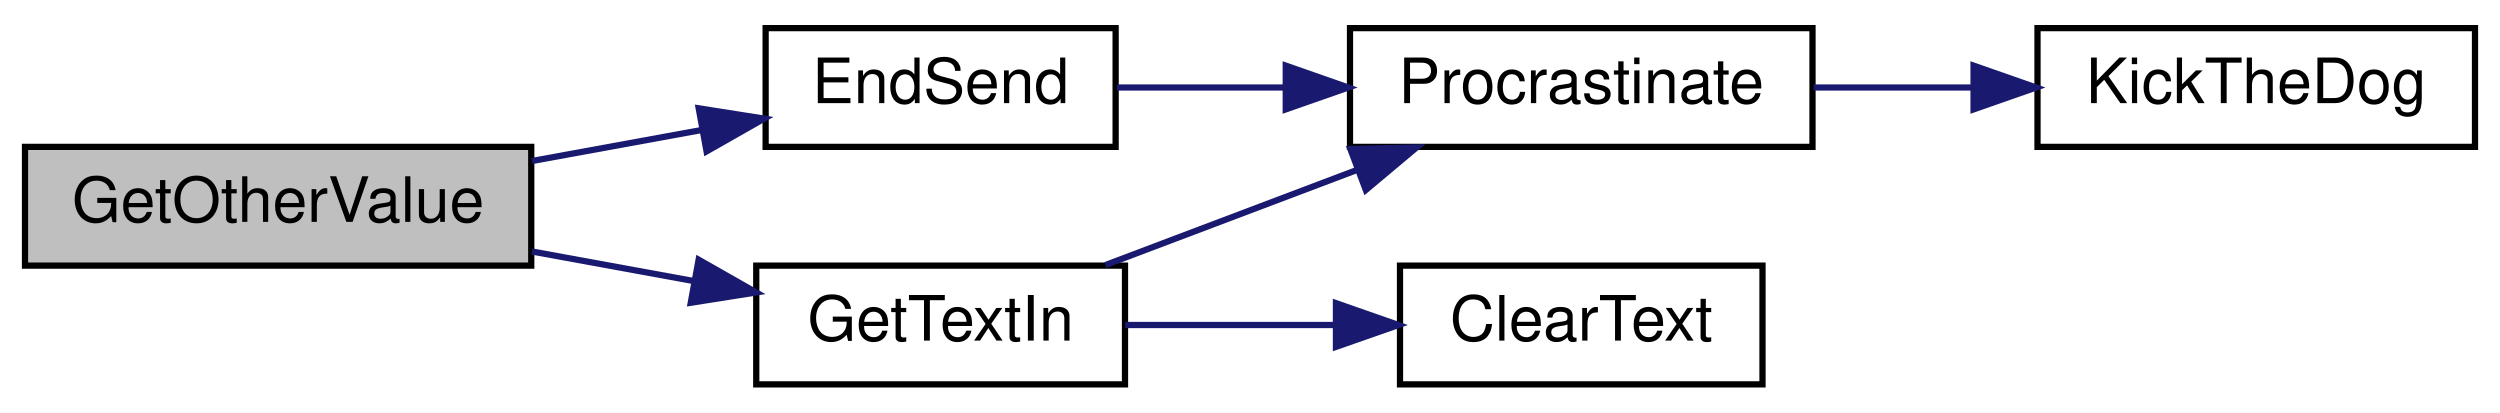
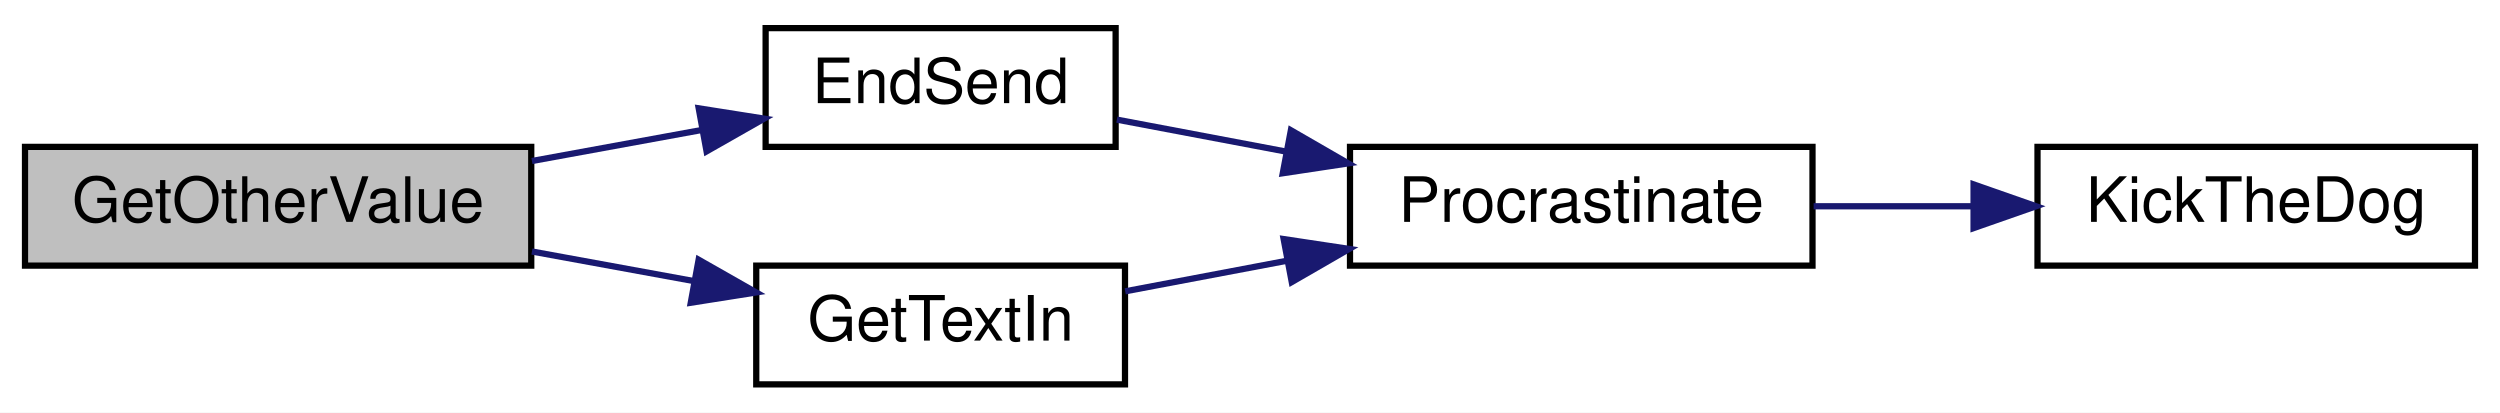
<svg xmlns="http://www.w3.org/2000/svg" xmlns:xlink="http://www.w3.org/1999/xlink" width="400pt" height="66pt" viewBox="0.00 0.00 400.00 66.00">
  <g id="graph0" class="graph" transform="scale(1 1) rotate(0) translate(4 62)">
    <polygon fill="white" stroke="transparent" points="-4,4 -4,-62 396,-62 396,4 -4,4" />
    <g id="node1" class="node">
      <g id="a_node1">
        <a xlink:title=" ">
          <polygon fill="#bfbfbf" stroke="black" points="0,-19.5 0,-38.5 81,-38.5 81,-19.5 0,-19.5" />
          <text text-anchor="middle" x="40.5" y="-26.5" font-family="Helvetica,sans-Serif" font-size="10.00">GetOtherValue</text>
        </a>
      </g>
    </g>
    <g id="node2" class="node">
      <g id="a_node2">
        <a xlink:href="_transmitter_code_2src_2main_8cpp.html#ad7b8aa834c87265667a5687b1787a1cc" target="_top" xlink:title=" ">
          <polygon fill="white" stroke="black" points="118.5,-38.5 118.5,-57.5 174.5,-57.5 174.5,-38.5 118.5,-38.5" />
          <text text-anchor="middle" x="146.5" y="-45.5" font-family="Helvetica,sans-Serif" font-size="10.00">EndSend</text>
        </a>
      </g>
    </g>
    <g id="edge1" class="edge">
      <path fill="none" stroke="midnightblue" d="M81.11,-36.24C90.03,-37.87 99.45,-39.59 108.26,-41.2" />
      <polygon fill="midnightblue" stroke="midnightblue" points="107.79,-44.67 118.26,-43.02 109.05,-37.78 107.79,-44.67" />
    </g>
    <g id="node5" class="node">
      <g id="a_node5">
        <a xlink:href="_transmitter_code_2src_2main_8cpp.html#a6fe457db5d6bc71ccb447dee824abf6a" target="_top" xlink:title=" ">
          <polygon fill="white" stroke="black" points="117,-0.5 117,-19.5 176,-19.5 176,-0.5 117,-0.5" />
          <text text-anchor="middle" x="146.5" y="-7.5" font-family="Helvetica,sans-Serif" font-size="10.00">GetTextIn</text>
        </a>
      </g>
    </g>
    <g id="edge4" class="edge">
      <path fill="none" stroke="midnightblue" d="M81.11,-21.76C89.6,-20.21 98.56,-18.58 107,-17.03" />
      <polygon fill="midnightblue" stroke="midnightblue" points="107.78,-20.45 116.99,-15.21 106.52,-13.56 107.78,-20.45" />
    </g>
    <g id="node3" class="node">
      <g id="a_node3">
        <a xlink:href="_radio_functions_8cpp.html#a760609a682300dfe6bfaac737fd4d5eb" target="_top" xlink:title=" ">
-           <polygon fill="white" stroke="black" points="212,-38.5 212,-57.5 286,-57.5 286,-38.5 212,-38.5" />
-           <text text-anchor="middle" x="249" y="-45.5" font-family="Helvetica,sans-Serif" font-size="10.00">Procrastinate</text>
+           <polygon fill="white" stroke="black" points="212,-19.5 212,-38.5 286,-38.5 286,-19.5 212,-19.5" />
+           <text text-anchor="middle" x="249" y="-26.5" font-family="Helvetica,sans-Serif" font-size="10.00">Procrastinate</text>
        </a>
      </g>
    </g>
    <g id="edge2" class="edge">
-       <path fill="none" stroke="midnightblue" d="M174.7,-48C182.98,-48 192.32,-48 201.5,-48" />
-       <polygon fill="midnightblue" stroke="midnightblue" points="201.72,-51.5 211.72,-48 201.72,-44.5 201.72,-51.5" />
+       <path fill="none" stroke="midnightblue" d="M174.7,-42.86C183.06,-41.28 192.52,-39.49 201.79,-37.74" />
+       <polygon fill="midnightblue" stroke="midnightblue" points="202.54,-41.16 211.72,-35.86 201.24,-34.28 202.54,-41.16" />
    </g>
    <g id="node4" class="node">
      <g id="a_node4">
        <a xlink:href="_transmitter_code_2src_2main_8cpp.html#ada95a00a341e4a80176eda743a94ab2e" target="_top" xlink:title=" ">
-           <polygon fill="white" stroke="black" points="322,-38.5 322,-57.5 392,-57.5 392,-38.5 322,-38.5" />
-           <text text-anchor="middle" x="357" y="-45.5" font-family="Helvetica,sans-Serif" font-size="10.00">KickTheDog</text>
+           <polygon fill="white" stroke="black" points="322,-19.5 322,-38.5 392,-38.5 392,-19.5 322,-19.5" />
+           <text text-anchor="middle" x="357" y="-26.5" font-family="Helvetica,sans-Serif" font-size="10.00">KickTheDog</text>
        </a>
      </g>
    </g>
    <g id="edge3" class="edge">
-       <path fill="none" stroke="midnightblue" d="M286.18,-48C294.37,-48 303.15,-48 311.63,-48" />
-       <polygon fill="midnightblue" stroke="midnightblue" points="311.77,-51.5 321.77,-48 311.77,-44.5 311.77,-51.5" />
-     </g>
-     <g id="edge6" class="edge">
-       <path fill="none" stroke="midnightblue" d="M172.86,-19.59C185,-24.18 199.73,-29.75 212.93,-34.74" />
-       <polygon fill="midnightblue" stroke="midnightblue" points="212.06,-38.15 222.65,-38.41 214.53,-31.6 212.06,-38.15" />
-     </g>
-     <g id="node6" class="node">
-       <g id="a_node6">
-         <a xlink:href="_transmitter_code_2src_2main_8cpp.html#af0852678d8e89501acee8951f09d3b43" target="_top" xlink:title=" ">
-           <polygon fill="white" stroke="black" points="220,-0.5 220,-19.5 278,-19.5 278,-0.5 220,-0.5" />
-           <text text-anchor="middle" x="249" y="-7.5" font-family="Helvetica,sans-Serif" font-size="10.00">ClearText</text>
-         </a>
-       </g>
+       <path fill="none" stroke="midnightblue" d="M286.18,-29C294.37,-29 303.15,-29 311.63,-29" />
+       <polygon fill="midnightblue" stroke="midnightblue" points="311.77,-32.5 321.77,-29 311.77,-25.5 311.77,-32.5" />
    </g>
    <g id="edge5" class="edge">
-       <path fill="none" stroke="midnightblue" d="M176.03,-10C186.41,-10 198.32,-10 209.42,-10" />
-       <polygon fill="midnightblue" stroke="midnightblue" points="209.75,-13.5 219.75,-10 209.75,-6.5 209.75,-13.5" />
+       <path fill="none" stroke="midnightblue" d="M176.03,-15.39C184.13,-16.92 193.15,-18.63 202,-20.3" />
+       <polygon fill="midnightblue" stroke="midnightblue" points="201.38,-23.75 211.86,-22.17 202.68,-16.87 201.38,-23.75" />
    </g>
  </g>
</svg>
